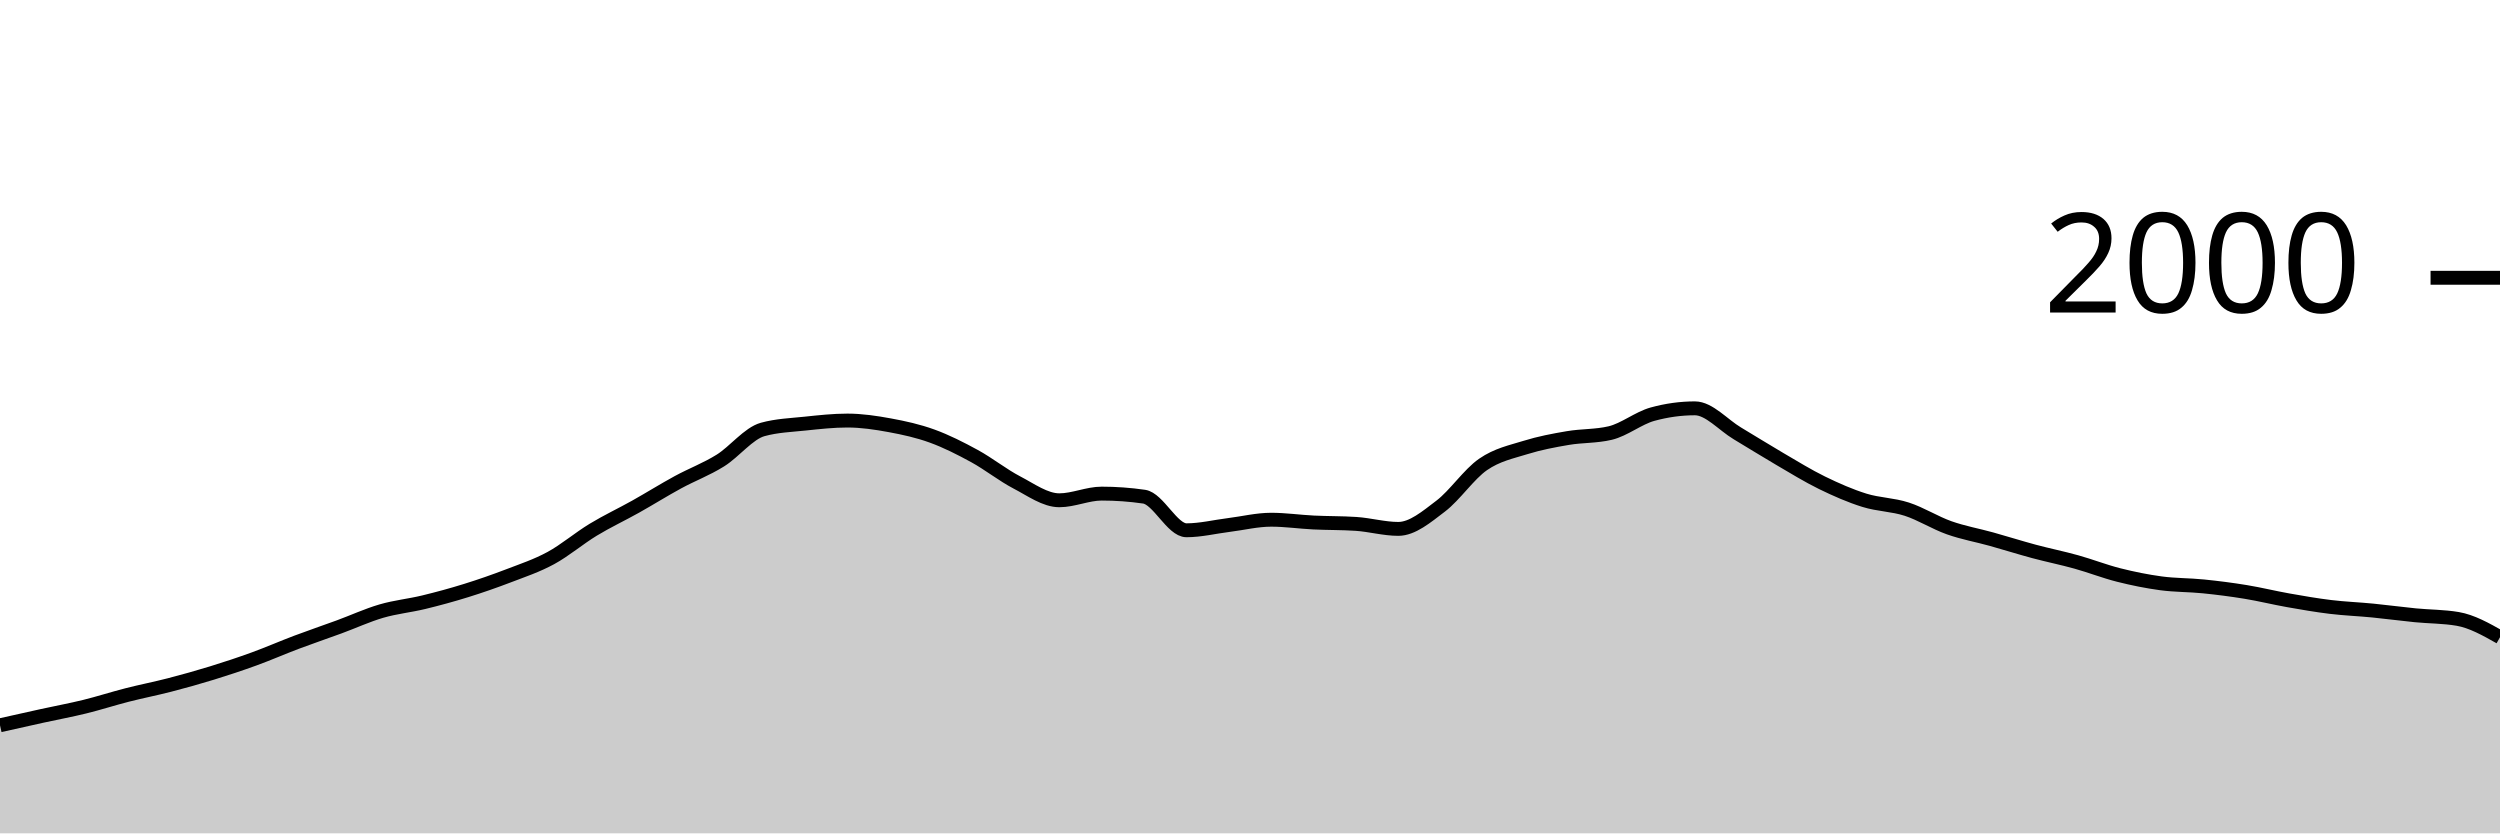
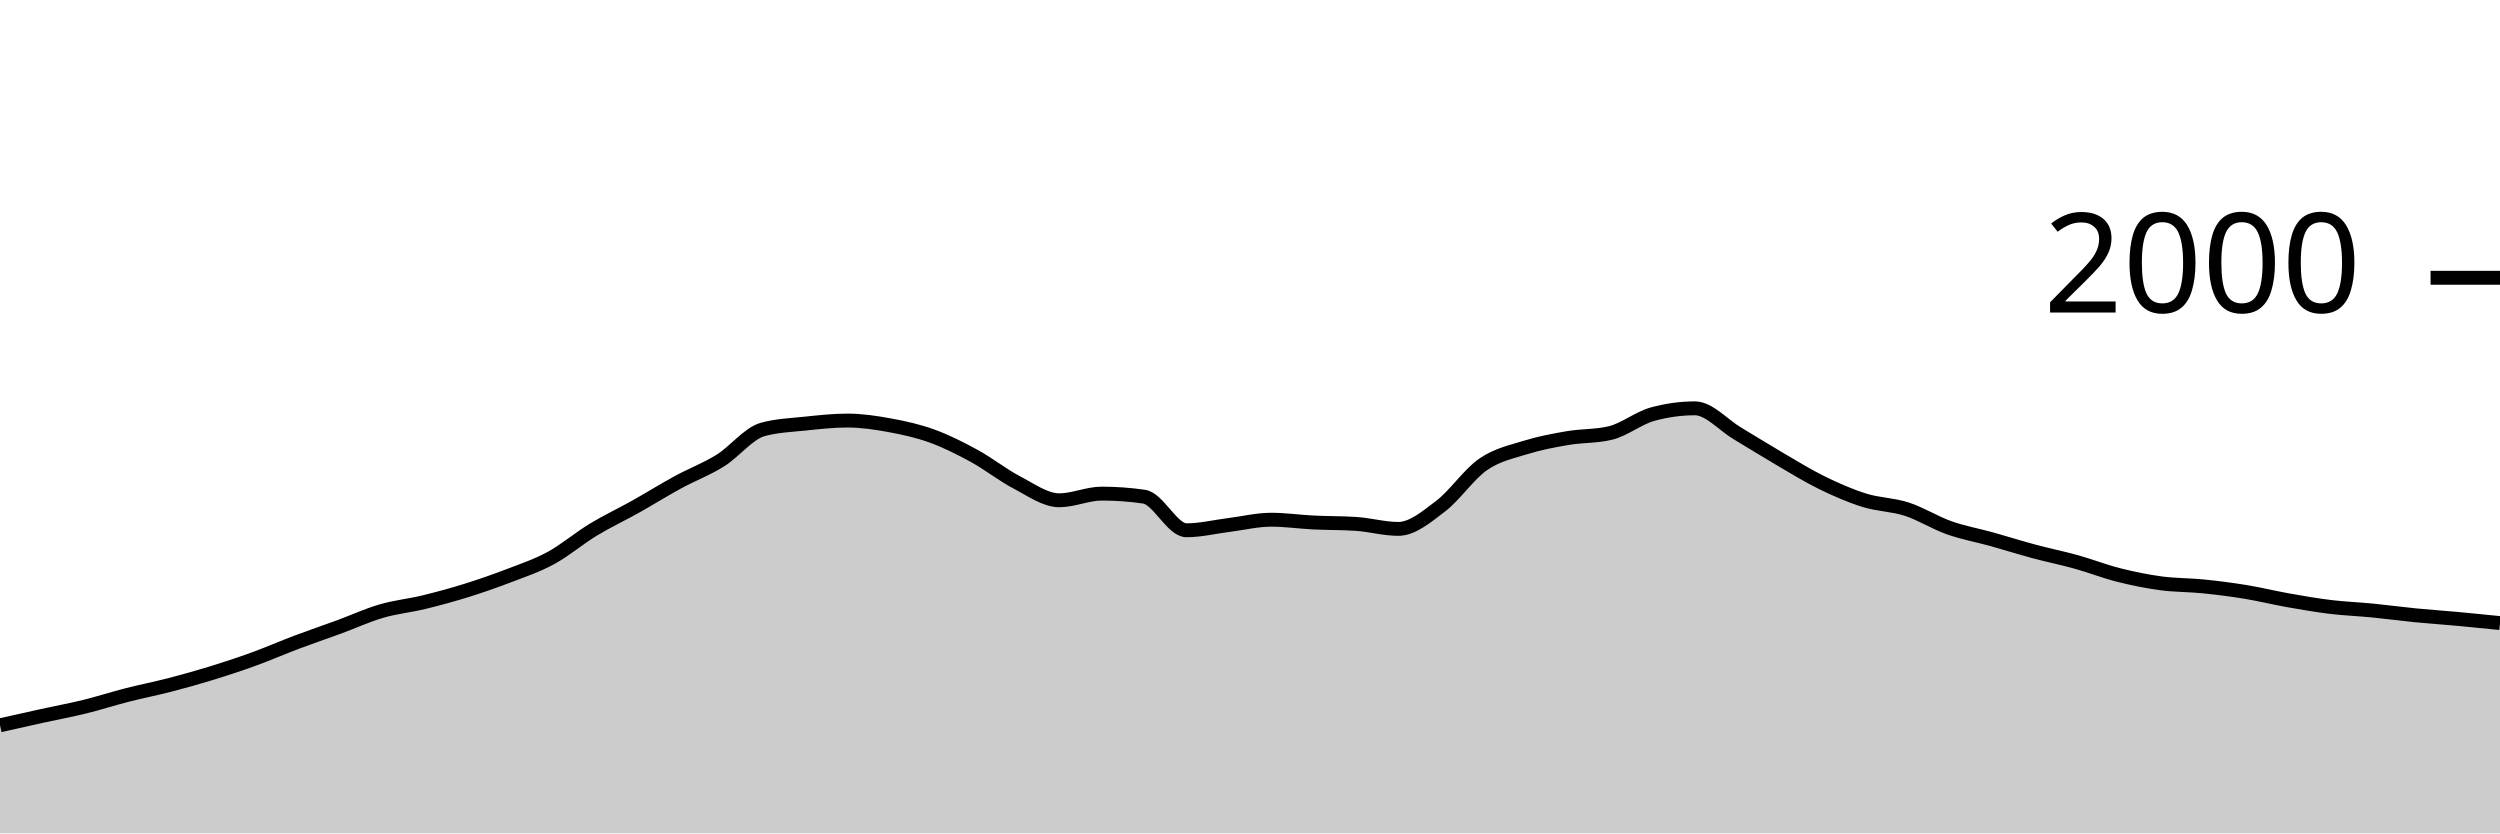
<svg xmlns="http://www.w3.org/2000/svg" viewBox="0 0 180 60">
  <g transform="translate(0,20)">
-     <path class="area" fill="rgba(0, 0, 0, 0.2)" d="M0,32.22C1.017,31.992,2.034,31.763,3.051,31.54C4.068,31.317,5.085,31.13,6.102,30.88C7.119,30.63,8.136,30.3,9.153,30.04C10.169,29.78,11.186,29.583,12.203,29.32C13.22,29.057,14.237,28.773,15.254,28.46C16.271,28.147,17.288,27.81,18.305,27.44C19.322,27.07,20.339,26.623,21.356,26.24C22.373,25.857,23.39,25.513,24.407,25.14C25.424,24.767,26.441,24.297,27.458,24C28.475,23.703,29.492,23.607,30.508,23.36C31.525,23.113,32.542,22.837,33.559,22.52C34.576,22.203,35.593,21.85,36.61,21.46C37.627,21.07,38.644,20.733,39.661,20.18C40.678,19.627,41.695,18.757,42.712,18.14C43.729,17.523,44.746,17.05,45.763,16.48C46.78,15.91,47.797,15.273,48.814,14.72C49.831,14.167,50.847,13.793,51.864,13.16C52.881,12.527,53.898,11.2,54.915,10.92C55.932,10.64,56.949,10.607,57.966,10.5C58.983,10.393,60,10.28,61.017,10.28C62.034,10.28,63.051,10.433,64.068,10.62C65.085,10.807,66.102,11.03,67.119,11.4C68.136,11.77,69.153,12.283,70.169,12.84C71.186,13.397,72.203,14.21,73.22,14.74C74.237,15.27,75.254,16.02,76.271,16.02C77.288,16.02,78.305,15.54,79.322,15.54C80.339,15.54,81.356,15.613,82.373,15.76C83.39,15.907,84.407,18.18,85.424,18.18C86.441,18.18,87.458,17.927,88.475,17.8C89.492,17.673,90.508,17.42,91.525,17.42C92.542,17.42,93.559,17.57,94.576,17.62C95.593,17.67,96.61,17.653,97.627,17.72C98.644,17.787,99.661,18.08,100.678,18.08C101.695,18.08,102.712,17.213,103.729,16.44C104.746,15.667,105.763,14.143,106.78,13.44C107.797,12.737,108.814,12.537,109.831,12.22C110.847,11.903,111.864,11.713,112.881,11.54C113.898,11.367,114.915,11.42,115.932,11.18C116.949,10.94,117.966,10.1,118.983,9.82C120,9.54,121.017,9.4,122.034,9.4C123.051,9.4,124.068,10.593,125.085,11.2C126.102,11.807,127.119,12.447,128.136,13.04C129.153,13.633,130.169,14.263,131.186,14.76C132.203,15.257,133.22,15.703,134.237,16.02C135.254,16.337,136.271,16.33,137.288,16.66C138.305,16.99,139.322,17.64,140.339,18C141.356,18.36,142.373,18.537,143.39,18.82C144.407,19.103,145.424,19.427,146.441,19.7C147.458,19.973,148.475,20.177,149.492,20.46C150.508,20.743,151.525,21.143,152.542,21.4C153.559,21.657,154.576,21.863,155.593,22C156.61,22.137,157.627,22.117,158.644,22.22C159.661,22.323,160.678,22.453,161.695,22.62C162.712,22.787,163.729,23.04,164.746,23.22C165.763,23.4,166.78,23.577,167.797,23.7C168.814,23.823,169.831,23.86,170.847,23.96C171.864,24.06,172.881,24.2,173.898,24.3C174.915,24.4,175.932,24.387,176.949,24.56C177.966,24.733,178.983,25.307,180,25.88L180,40C178.983,40,177.966,40,176.949,40C175.932,40,174.915,40,173.898,40C172.881,40,171.864,40,170.847,40C169.831,40,168.814,40,167.797,40C166.78,40,165.763,40,164.746,40C163.729,40,162.712,40,161.695,40C160.678,40,159.661,40,158.644,40C157.627,40,156.61,40,155.593,40C154.576,40,153.559,40,152.542,40C151.525,40,150.508,40,149.492,40C148.475,40,147.458,40,146.441,40C145.424,40,144.407,40,143.39,40C142.373,40,141.356,40,140.339,40C139.322,40,138.305,40,137.288,40C136.271,40,135.254,40,134.237,40C133.22,40,132.203,40,131.186,40C130.169,40,129.153,40,128.136,40C127.119,40,126.102,40,125.085,40C124.068,40,123.051,40,122.034,40C121.017,40,120,40,118.983,40C117.966,40,116.949,40,115.932,40C114.915,40,113.898,40,112.881,40C111.864,40,110.847,40,109.831,40C108.814,40,107.797,40,106.78,40C105.763,40,104.746,40,103.729,40C102.712,40,101.695,40,100.678,40C99.661,40,98.644,40,97.627,40C96.61,40,95.593,40,94.576,40C93.559,40,92.542,40,91.525,40C90.508,40,89.492,40,88.475,40C87.458,40,86.441,40,85.424,40C84.407,40,83.39,40,82.373,40C81.356,40,80.339,40,79.322,40C78.305,40,77.288,40,76.271,40C75.254,40,74.237,40,73.22,40C72.203,40,71.186,40,70.169,40C69.153,40,68.136,40,67.119,40C66.102,40,65.085,40,64.068,40C63.051,40,62.034,40,61.017,40C60,40,58.983,40,57.966,40C56.949,40,55.932,40,54.915,40C53.898,40,52.881,40,51.864,40C50.847,40,49.831,40,48.814,40C47.797,40,46.78,40,45.763,40C44.746,40,43.729,40,42.712,40C41.695,40,40.678,40,39.661,40C38.644,40,37.627,40,36.61,40C35.593,40,34.576,40,33.559,40C32.542,40,31.525,40,30.508,40C29.492,40,28.475,40,27.458,40C26.441,40,25.424,40,24.407,40C23.39,40,22.373,40,21.356,40C20.339,40,19.322,40,18.305,40C17.288,40,16.271,40,15.254,40C14.237,40,13.22,40,12.203,40C11.186,40,10.169,40,9.153,40C8.136,40,7.119,40,6.102,40C5.085,40,4.068,40,3.051,40C2.034,40,1.017,40,0,40Z" />
-     <path class="line" stroke="black" fill="none" d="M0,32.22C1.017,31.992,2.034,31.763,3.051,31.54C4.068,31.317,5.085,31.13,6.102,30.88C7.119,30.63,8.136,30.3,9.153,30.04C10.169,29.78,11.186,29.583,12.203,29.32C13.22,29.057,14.237,28.773,15.254,28.46C16.271,28.147,17.288,27.81,18.305,27.44C19.322,27.07,20.339,26.623,21.356,26.24C22.373,25.857,23.39,25.513,24.407,25.14C25.424,24.767,26.441,24.297,27.458,24C28.475,23.703,29.492,23.607,30.508,23.36C31.525,23.113,32.542,22.837,33.559,22.52C34.576,22.203,35.593,21.85,36.61,21.46C37.627,21.07,38.644,20.733,39.661,20.18C40.678,19.627,41.695,18.757,42.712,18.14C43.729,17.523,44.746,17.05,45.763,16.48C46.78,15.91,47.797,15.273,48.814,14.72C49.831,14.167,50.847,13.793,51.864,13.16C52.881,12.527,53.898,11.2,54.915,10.92C55.932,10.64,56.949,10.607,57.966,10.5C58.983,10.393,60,10.28,61.017,10.28C62.034,10.28,63.051,10.433,64.068,10.62C65.085,10.807,66.102,11.03,67.119,11.4C68.136,11.77,69.153,12.283,70.169,12.84C71.186,13.397,72.203,14.21,73.22,14.74C74.237,15.27,75.254,16.02,76.271,16.02C77.288,16.02,78.305,15.54,79.322,15.54C80.339,15.54,81.356,15.613,82.373,15.76C83.39,15.907,84.407,18.18,85.424,18.18C86.441,18.18,87.458,17.927,88.475,17.8C89.492,17.673,90.508,17.42,91.525,17.42C92.542,17.42,93.559,17.57,94.576,17.62C95.593,17.67,96.61,17.653,97.627,17.72C98.644,17.787,99.661,18.08,100.678,18.08C101.695,18.08,102.712,17.213,103.729,16.44C104.746,15.667,105.763,14.143,106.78,13.44C107.797,12.737,108.814,12.537,109.831,12.22C110.847,11.903,111.864,11.713,112.881,11.54C113.898,11.367,114.915,11.42,115.932,11.18C116.949,10.94,117.966,10.1,118.983,9.82C120,9.54,121.017,9.4,122.034,9.4C123.051,9.4,124.068,10.593,125.085,11.2C126.102,11.807,127.119,12.447,128.136,13.04C129.153,13.633,130.169,14.263,131.186,14.76C132.203,15.257,133.22,15.703,134.237,16.02C135.254,16.337,136.271,16.33,137.288,16.66C138.305,16.99,139.322,17.64,140.339,18C141.356,18.36,142.373,18.537,143.39,18.82C144.407,19.103,145.424,19.427,146.441,19.7C147.458,19.973,148.475,20.177,149.492,20.46C150.508,20.743,151.525,21.143,152.542,21.4C153.559,21.657,154.576,21.863,155.593,22C156.61,22.137,157.627,22.117,158.644,22.22C159.661,22.323,160.678,22.453,161.695,22.62C162.712,22.787,163.729,23.04,164.746,23.22C165.763,23.4,166.78,23.577,167.797,23.7C168.814,23.823,169.831,23.86,170.847,23.96C171.864,24.06,172.881,24.2,173.898,24.3C174.915,24.4,175.932,24.387,176.949,24.56C177.966,24.733,178.983,25.307,180,25.88" />
+     <path class="area" fill="rgba(0, 0, 0, 0.2)" d="M0,32.22C1.017,31.992,2.034,31.763,3.051,31.54C4.068,31.317,5.085,31.13,6.102,30.88C7.119,30.63,8.136,30.3,9.153,30.04C10.169,29.78,11.186,29.583,12.203,29.32C13.22,29.057,14.237,28.773,15.254,28.46C16.271,28.147,17.288,27.81,18.305,27.44C19.322,27.07,20.339,26.623,21.356,26.24C22.373,25.857,23.39,25.513,24.407,25.14C25.424,24.767,26.441,24.297,27.458,24C28.475,23.703,29.492,23.607,30.508,23.36C31.525,23.113,32.542,22.837,33.559,22.52C34.576,22.203,35.593,21.85,36.61,21.46C37.627,21.07,38.644,20.733,39.661,20.18C40.678,19.627,41.695,18.757,42.712,18.14C43.729,17.523,44.746,17.05,45.763,16.48C46.78,15.91,47.797,15.273,48.814,14.72C49.831,14.167,50.847,13.793,51.864,13.16C52.881,12.527,53.898,11.2,54.915,10.92C55.932,10.64,56.949,10.607,57.966,10.5C58.983,10.393,60,10.28,61.017,10.28C62.034,10.28,63.051,10.433,64.068,10.62C65.085,10.807,66.102,11.03,67.119,11.4C68.136,11.77,69.153,12.283,70.169,12.84C71.186,13.397,72.203,14.21,73.22,14.74C74.237,15.27,75.254,16.02,76.271,16.02C77.288,16.02,78.305,15.54,79.322,15.54C80.339,15.54,81.356,15.613,82.373,15.76C83.39,15.907,84.407,18.18,85.424,18.18C86.441,18.18,87.458,17.927,88.475,17.8C89.492,17.673,90.508,17.42,91.525,17.42C92.542,17.42,93.559,17.57,94.576,17.62C95.593,17.67,96.61,17.653,97.627,17.72C98.644,17.787,99.661,18.08,100.678,18.08C101.695,18.08,102.712,17.213,103.729,16.44C104.746,15.667,105.763,14.143,106.78,13.44C107.797,12.737,108.814,12.537,109.831,12.22C110.847,11.903,111.864,11.713,112.881,11.54C113.898,11.367,114.915,11.42,115.932,11.18C116.949,10.94,117.966,10.1,118.983,9.82C120,9.54,121.017,9.4,122.034,9.4C123.051,9.4,124.068,10.593,125.085,11.2C126.102,11.807,127.119,12.447,128.136,13.04C129.153,13.633,130.169,14.263,131.186,14.76C132.203,15.257,133.22,15.703,134.237,16.02C135.254,16.337,136.271,16.33,137.288,16.66C138.305,16.99,139.322,17.64,140.339,18C141.356,18.36,142.373,18.537,143.39,18.82C144.407,19.103,145.424,19.427,146.441,19.7C147.458,19.973,148.475,20.177,149.492,20.46C150.508,20.743,151.525,21.143,152.542,21.4C153.559,21.657,154.576,21.863,155.593,22C156.61,22.137,157.627,22.117,158.644,22.22C159.661,22.323,160.678,22.453,161.695,22.62C162.712,22.787,163.729,23.04,164.746,23.22C165.763,23.4,166.78,23.577,167.797,23.7C168.814,23.823,169.831,23.86,170.847,23.96C171.864,24.06,172.881,24.2,173.898,24.3C174.915,24.4,175.932,24.467,176.949,24.56C177.966,24.653,178.983,24.757,180,24.86L180,40C178.983,40,177.966,40,176.949,40C175.932,40,174.915,40,173.898,40C172.881,40,171.864,40,170.847,40C169.831,40,168.814,40,167.797,40C166.78,40,165.763,40,164.746,40C163.729,40,162.712,40,161.695,40C160.678,40,159.661,40,158.644,40C157.627,40,156.61,40,155.593,40C154.576,40,153.559,40,152.542,40C151.525,40,150.508,40,149.492,40C148.475,40,147.458,40,146.441,40C145.424,40,144.407,40,143.39,40C142.373,40,141.356,40,140.339,40C139.322,40,138.305,40,137.288,40C136.271,40,135.254,40,134.237,40C133.22,40,132.203,40,131.186,40C130.169,40,129.153,40,128.136,40C127.119,40,126.102,40,125.085,40C124.068,40,123.051,40,122.034,40C121.017,40,120,40,118.983,40C117.966,40,116.949,40,115.932,40C114.915,40,113.898,40,112.881,40C111.864,40,110.847,40,109.831,40C108.814,40,107.797,40,106.78,40C105.763,40,104.746,40,103.729,40C102.712,40,101.695,40,100.678,40C99.661,40,98.644,40,97.627,40C96.61,40,95.593,40,94.576,40C93.559,40,92.542,40,91.525,40C90.508,40,89.492,40,88.475,40C87.458,40,86.441,40,85.424,40C84.407,40,83.39,40,82.373,40C81.356,40,80.339,40,79.322,40C78.305,40,77.288,40,76.271,40C75.254,40,74.237,40,73.22,40C72.203,40,71.186,40,70.169,40C69.153,40,68.136,40,67.119,40C66.102,40,65.085,40,64.068,40C63.051,40,62.034,40,61.017,40C60,40,58.983,40,57.966,40C56.949,40,55.932,40,54.915,40C53.898,40,52.881,40,51.864,40C50.847,40,49.831,40,48.814,40C47.797,40,46.78,40,45.763,40C44.746,40,43.729,40,42.712,40C41.695,40,40.678,40,39.661,40C38.644,40,37.627,40,36.61,40C35.593,40,34.576,40,33.559,40C32.542,40,31.525,40,30.508,40C29.492,40,28.475,40,27.458,40C26.441,40,25.424,40,24.407,40C23.39,40,22.373,40,21.356,40C20.339,40,19.322,40,18.305,40C17.288,40,16.271,40,15.254,40C14.237,40,13.22,40,12.203,40C11.186,40,10.169,40,9.153,40C8.136,40,7.119,40,6.102,40C5.085,40,4.068,40,3.051,40C2.034,40,1.017,40,0,40Z" />
+     <path class="line" stroke="black" fill="none" d="M0,32.22C1.017,31.992,2.034,31.763,3.051,31.54C4.068,31.317,5.085,31.13,6.102,30.88C7.119,30.63,8.136,30.3,9.153,30.04C10.169,29.78,11.186,29.583,12.203,29.32C13.22,29.057,14.237,28.773,15.254,28.46C16.271,28.147,17.288,27.81,18.305,27.44C19.322,27.07,20.339,26.623,21.356,26.24C22.373,25.857,23.39,25.513,24.407,25.14C25.424,24.767,26.441,24.297,27.458,24C28.475,23.703,29.492,23.607,30.508,23.36C31.525,23.113,32.542,22.837,33.559,22.52C34.576,22.203,35.593,21.85,36.61,21.46C37.627,21.07,38.644,20.733,39.661,20.18C40.678,19.627,41.695,18.757,42.712,18.14C43.729,17.523,44.746,17.05,45.763,16.48C46.78,15.91,47.797,15.273,48.814,14.72C49.831,14.167,50.847,13.793,51.864,13.16C52.881,12.527,53.898,11.2,54.915,10.92C55.932,10.64,56.949,10.607,57.966,10.5C58.983,10.393,60,10.28,61.017,10.28C62.034,10.28,63.051,10.433,64.068,10.62C65.085,10.807,66.102,11.03,67.119,11.4C68.136,11.77,69.153,12.283,70.169,12.84C71.186,13.397,72.203,14.21,73.22,14.74C74.237,15.27,75.254,16.02,76.271,16.02C77.288,16.02,78.305,15.54,79.322,15.54C80.339,15.54,81.356,15.613,82.373,15.76C83.39,15.907,84.407,18.18,85.424,18.18C86.441,18.18,87.458,17.927,88.475,17.8C89.492,17.673,90.508,17.42,91.525,17.42C92.542,17.42,93.559,17.57,94.576,17.62C95.593,17.67,96.61,17.653,97.627,17.72C98.644,17.787,99.661,18.08,100.678,18.08C101.695,18.08,102.712,17.213,103.729,16.44C104.746,15.667,105.763,14.143,106.78,13.44C107.797,12.737,108.814,12.537,109.831,12.22C110.847,11.903,111.864,11.713,112.881,11.54C113.898,11.367,114.915,11.42,115.932,11.18C116.949,10.94,117.966,10.1,118.983,9.82C120,9.54,121.017,9.4,122.034,9.4C123.051,9.4,124.068,10.593,125.085,11.2C126.102,11.807,127.119,12.447,128.136,13.04C129.153,13.633,130.169,14.263,131.186,14.76C132.203,15.257,133.22,15.703,134.237,16.02C135.254,16.337,136.271,16.33,137.288,16.66C138.305,16.99,139.322,17.64,140.339,18C141.356,18.36,142.373,18.537,143.39,18.82C144.407,19.103,145.424,19.427,146.441,19.7C147.458,19.973,148.475,20.177,149.492,20.46C150.508,20.743,151.525,21.143,152.542,21.4C153.559,21.657,154.576,21.863,155.593,22C156.61,22.137,157.627,22.117,158.644,22.22C159.661,22.323,160.678,22.453,161.695,22.62C162.712,22.787,163.729,23.04,164.746,23.22C165.763,23.4,166.78,23.577,167.797,23.7C168.814,23.823,169.831,23.86,170.847,23.96C171.864,24.06,172.881,24.2,173.898,24.3C174.915,24.4,175.932,24.467,176.949,24.56C177.966,24.653,178.983,24.757,180,24.86" />
    <path class="axis-ceiling" stroke-width="1" stroke="black" fill="none" d="M175,0L180,0" />
    <text class="axis-ceiling-label" font-family="sans-serif" text-anchor="end" font-size="10px" x="170" y="2.5">2000</text>
  </g>
</svg>
